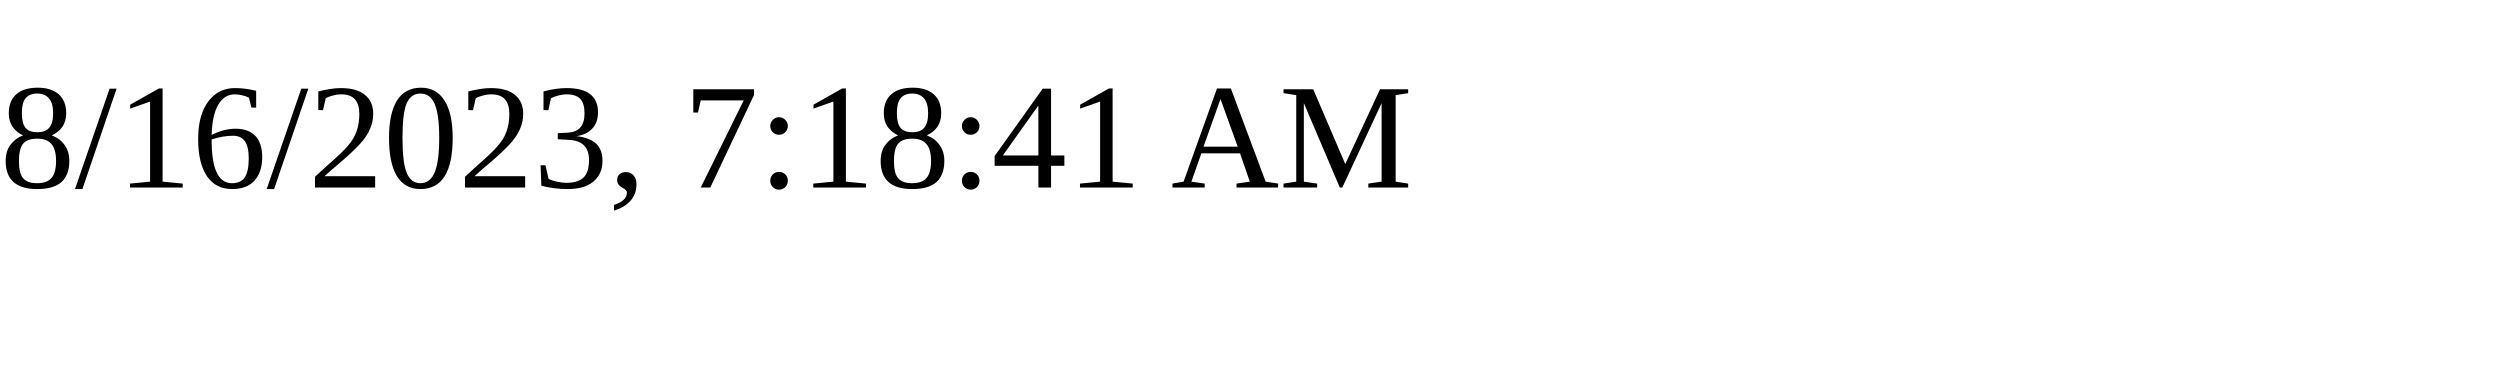
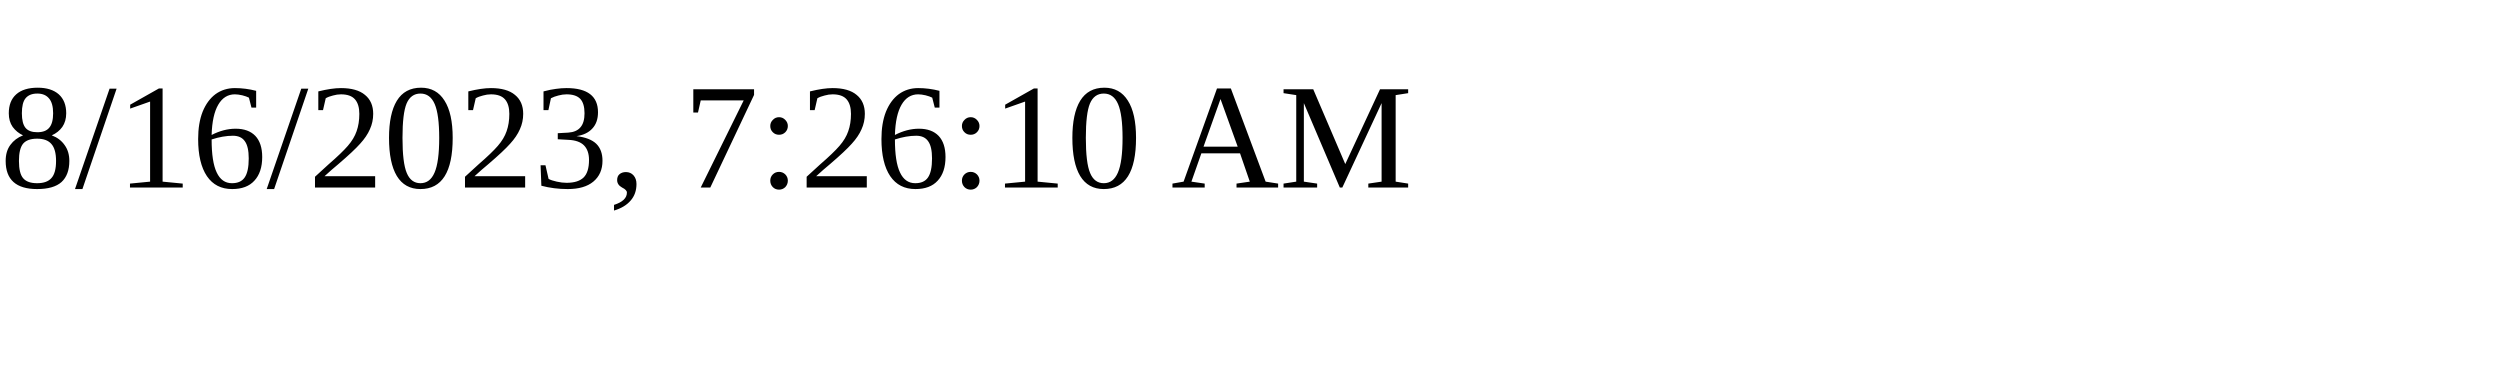
<svg xmlns="http://www.w3.org/2000/svg" height="30" width="200">
-   <text x="0" y="15">8/16/2023, 7:18:41 AM</text>
+   <text x="0" y="15">8/16/2023, 7:26:10 AM</text>
</svg>
